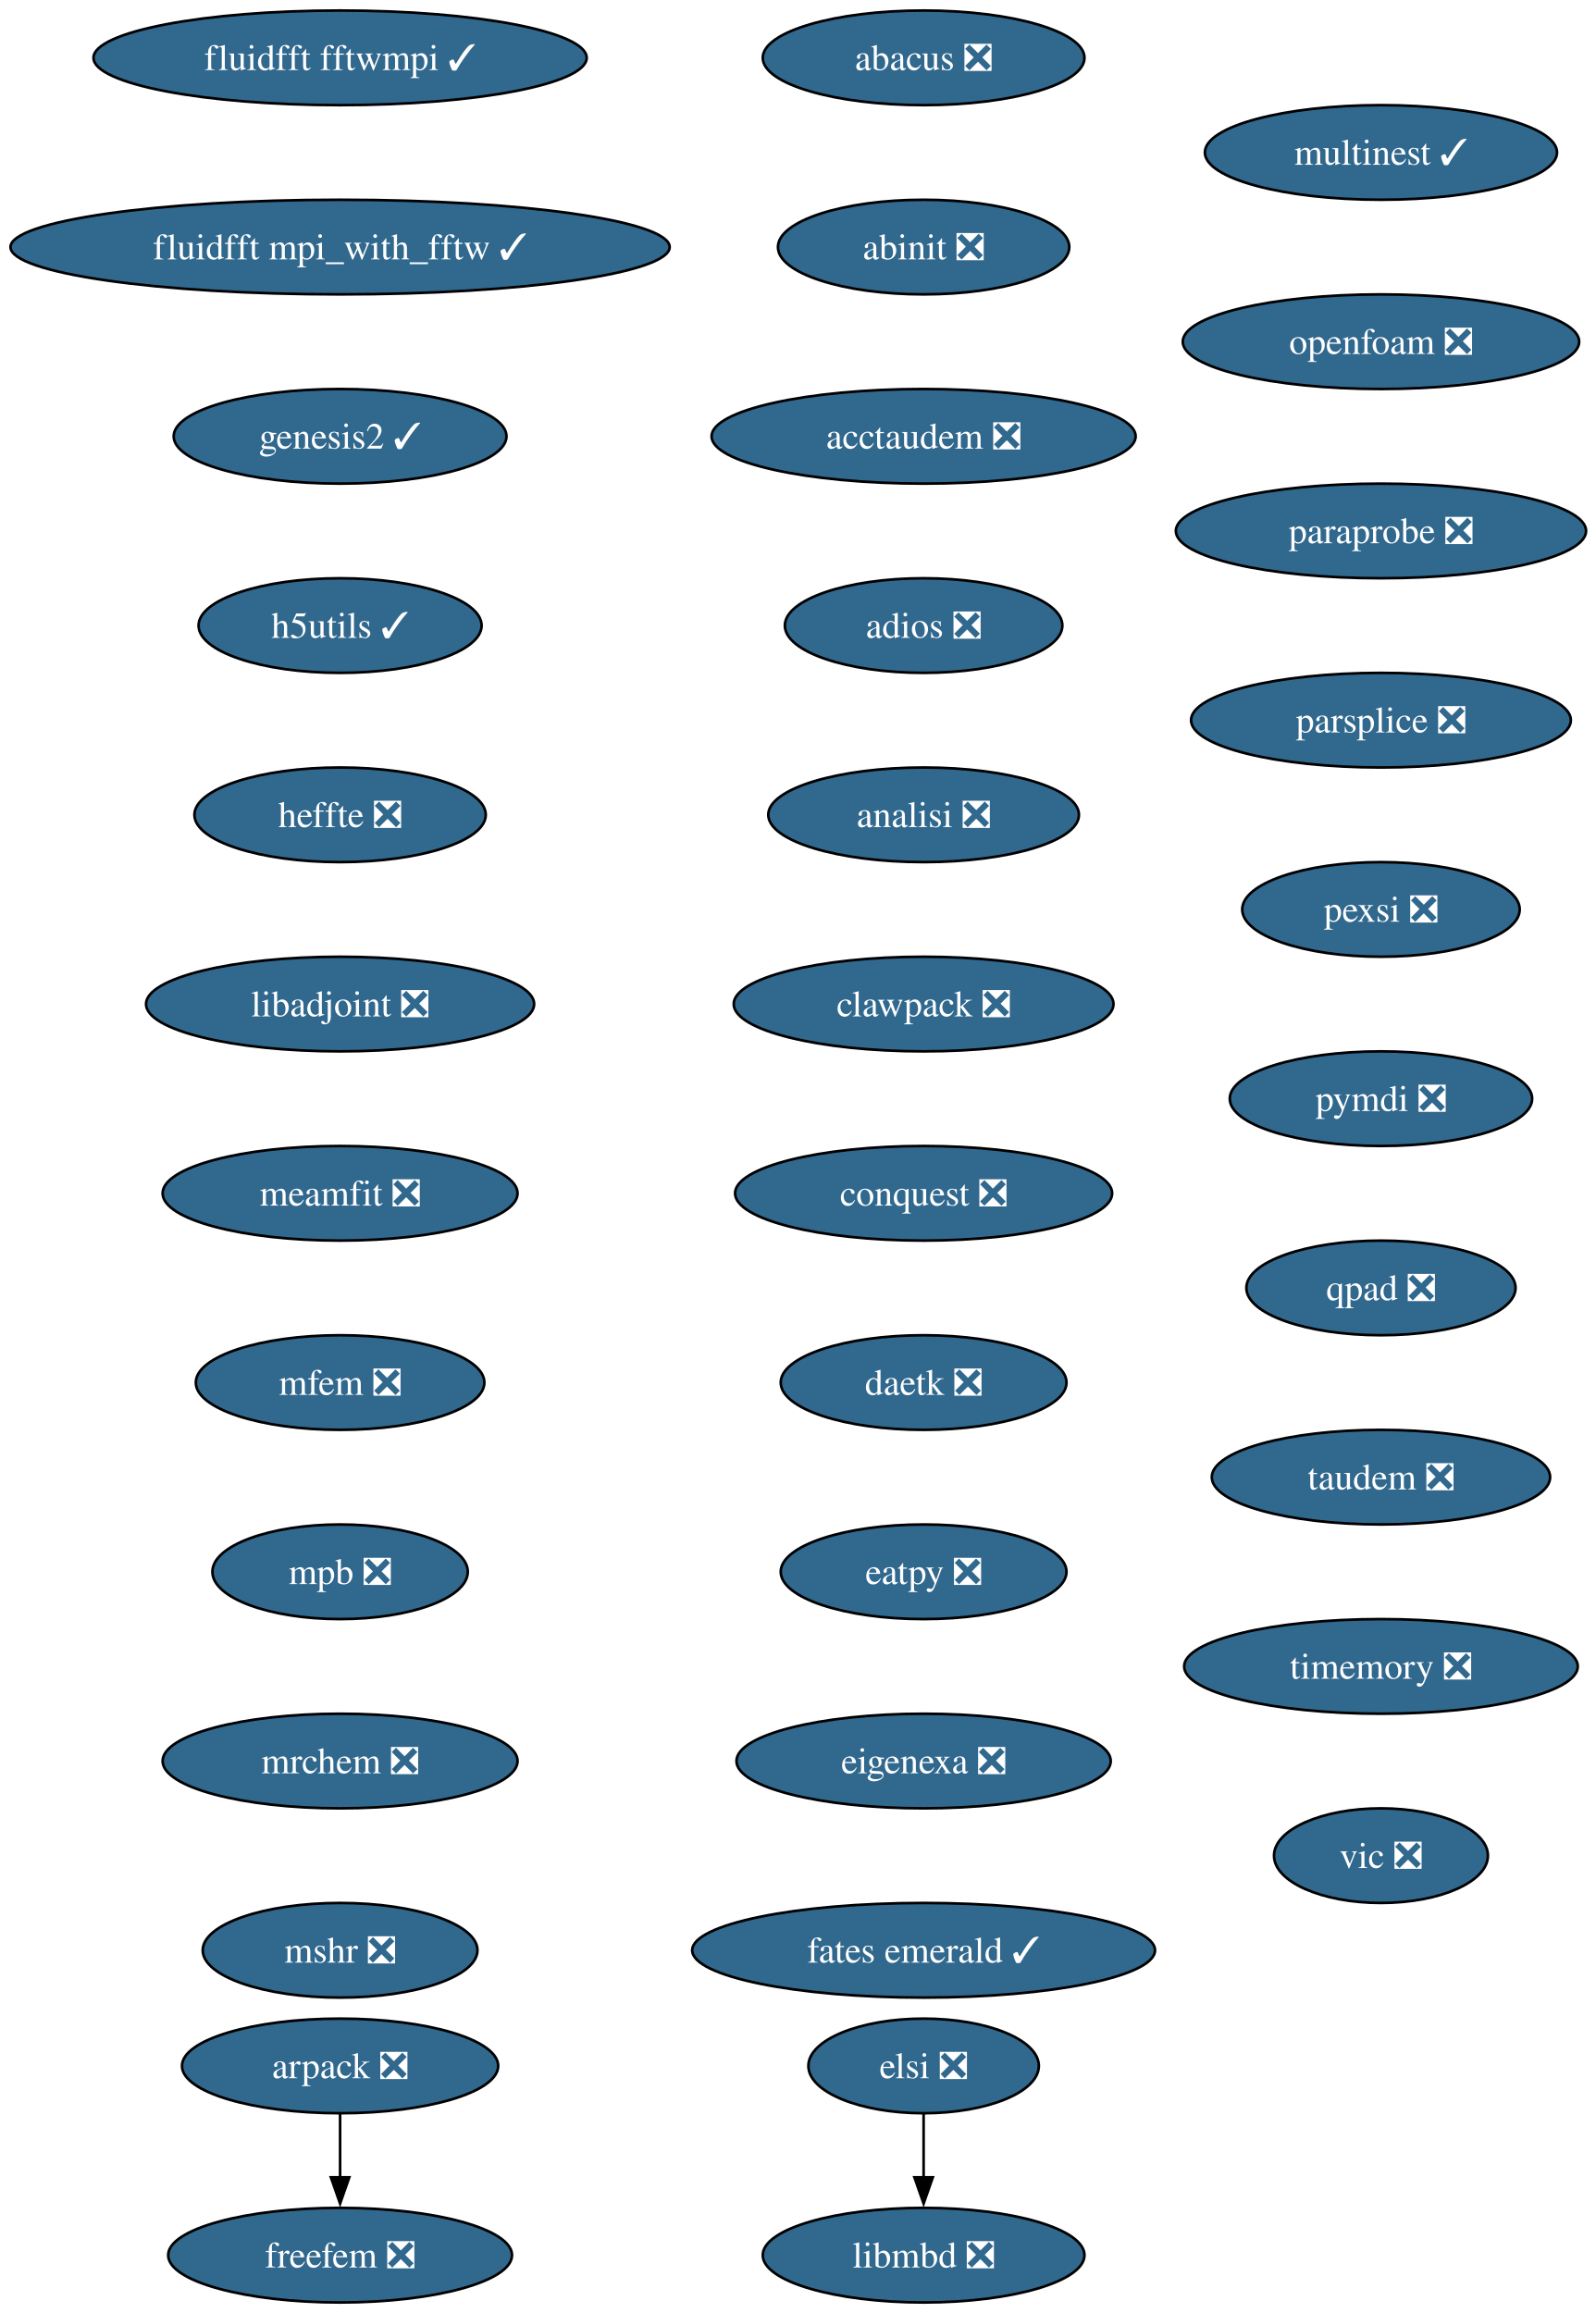
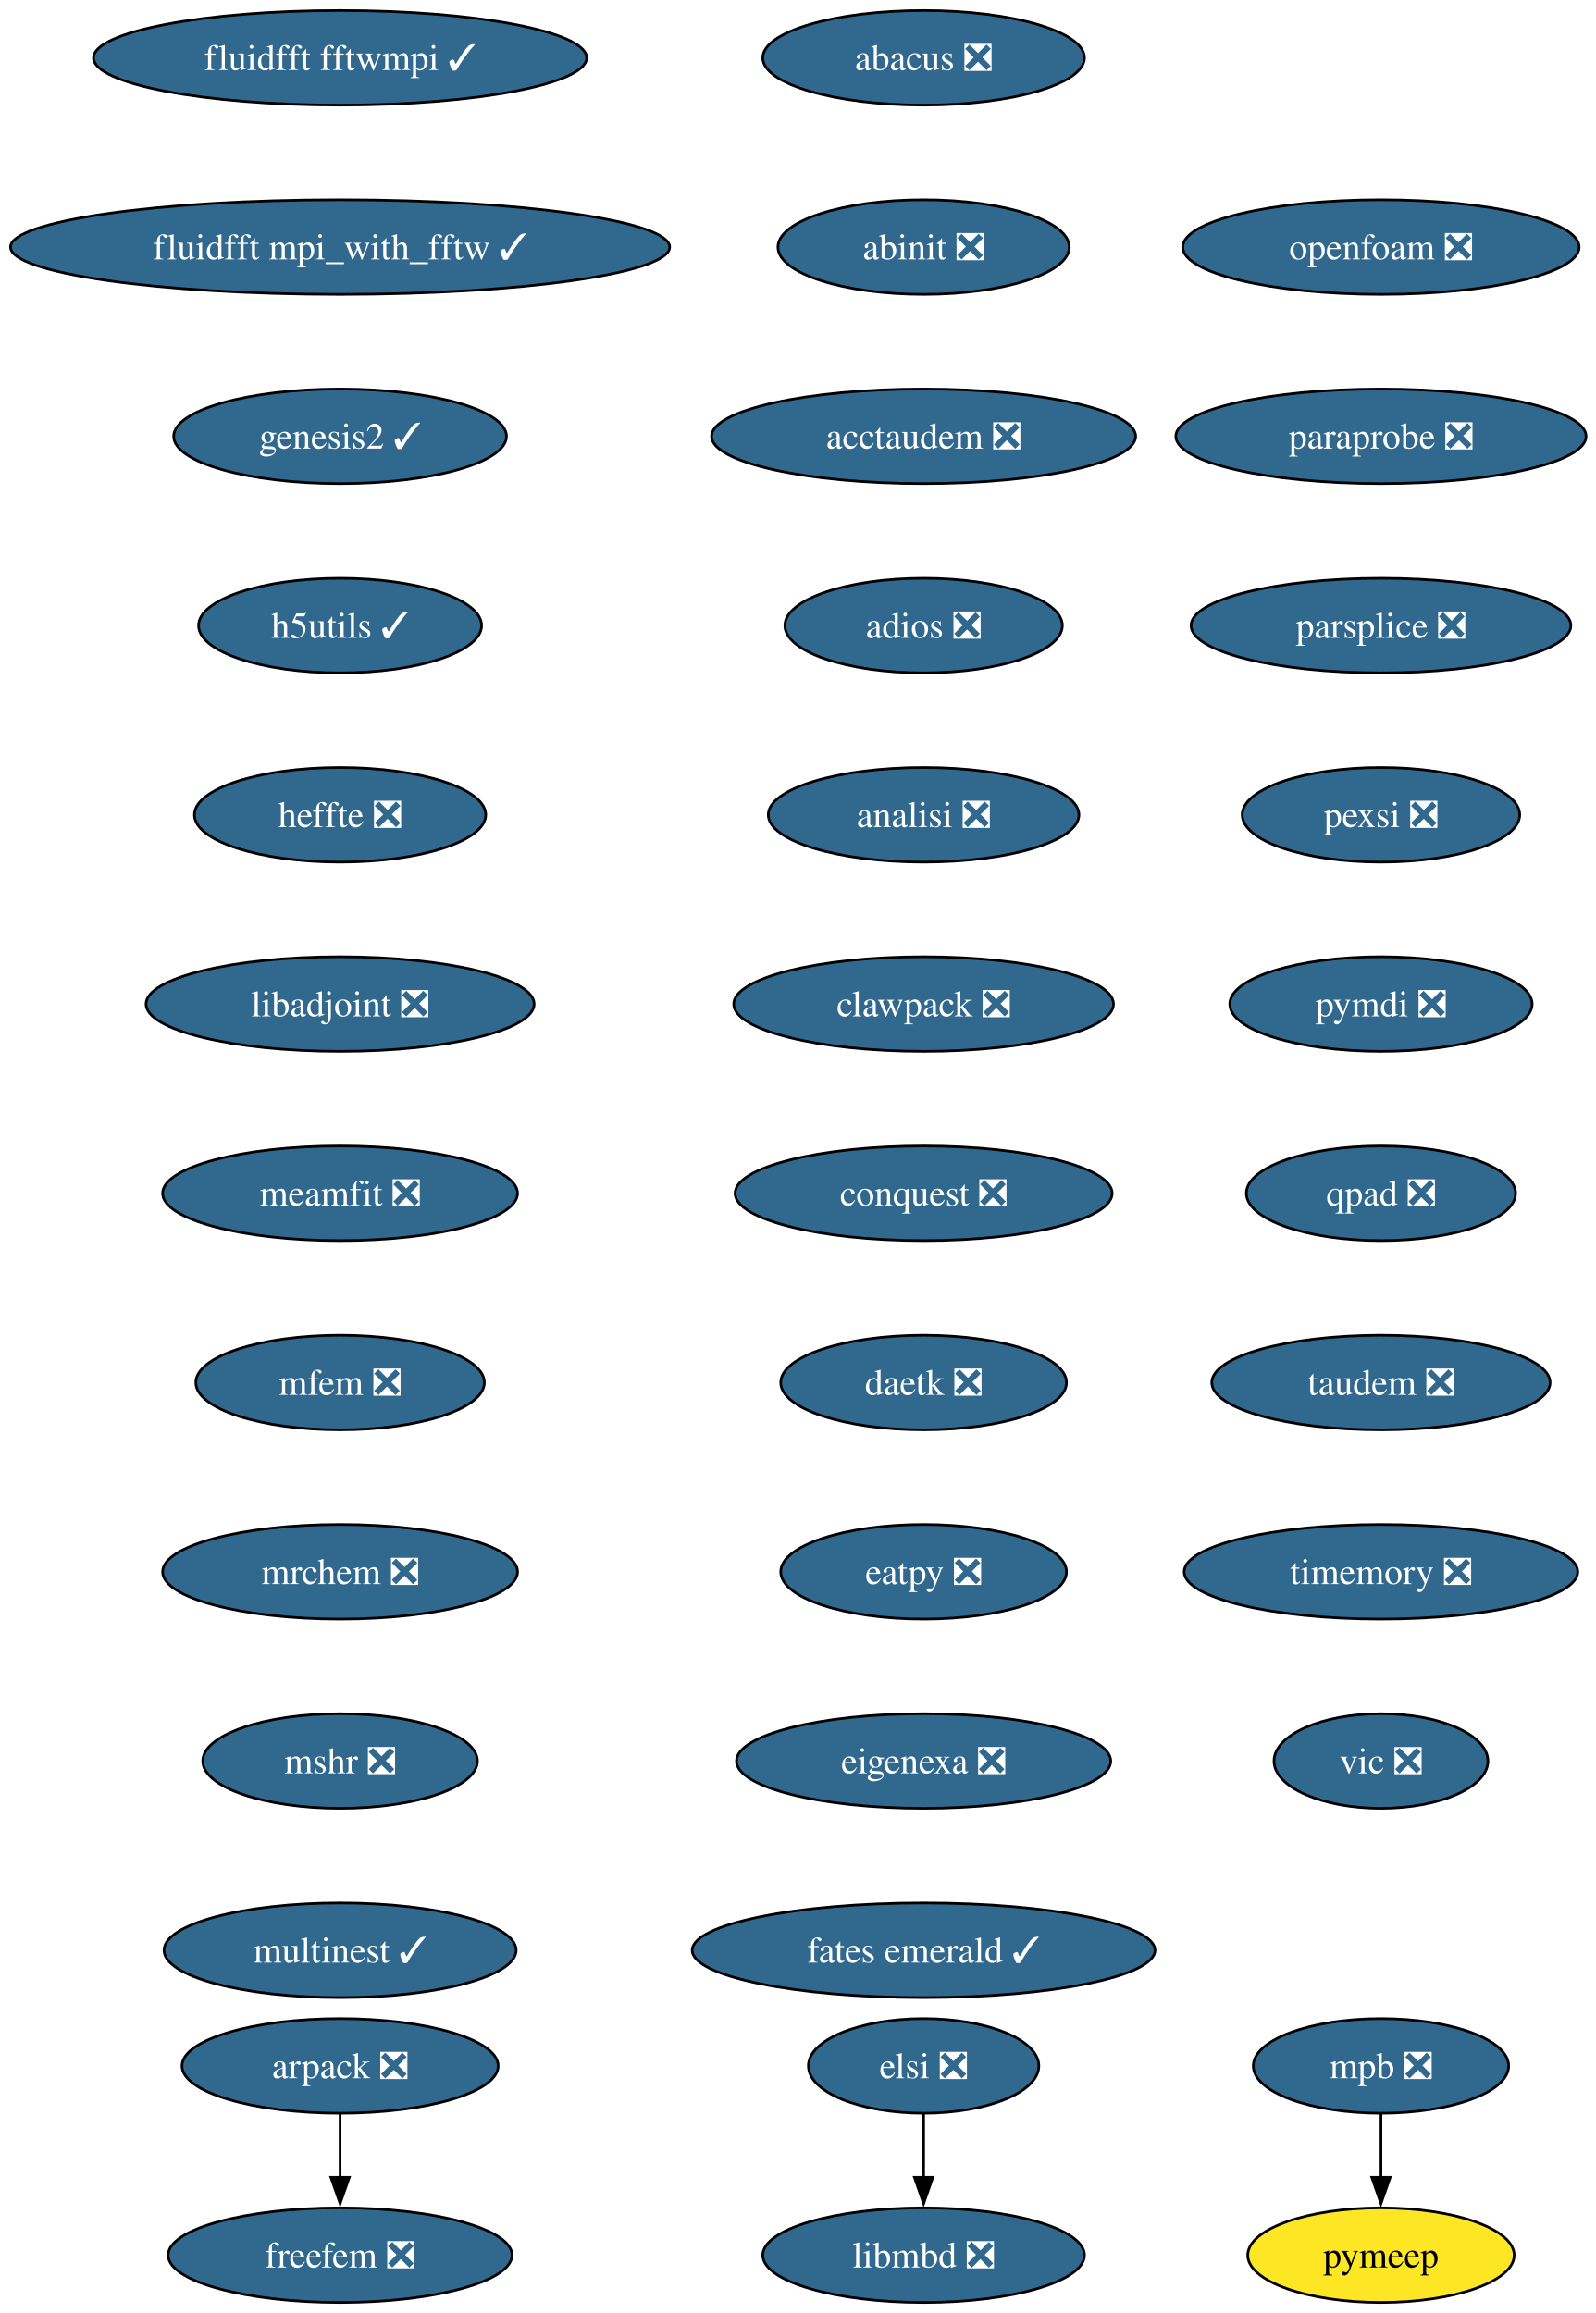
<svg xmlns="http://www.w3.org/2000/svg" xmlns:xlink="http://www.w3.org/1999/xlink" width="607pt" height="880pt" viewBox="0.00 0.00 607.00 880.00">
  <g id="graph0" class="graph" transform="scale(1 1) rotate(0) translate(4 876)">
    <polygon fill="white" stroke="none" points="-4,4 -4,-876 603.43,-876 603.43,4 -4,4" />
    <g id="node1" class="node">
      <g id="a_node1">
        <a xlink:href="https://github.com/conda-forge/abacus-feedstock/pull/82" xlink:title="abacus ❎">
          <ellipse fill="#31688e" stroke="black" cx="347.39" cy="-854" rx="61.2" ry="18" />
          <text xml:space="preserve" text-anchor="middle" x="347.39" y="-849.33" font-family="Times,serif" font-size="14.00" fill="white">abacus ❎</text>
        </a>
      </g>
    </g>
    <g id="node2" class="node">
      <g id="a_node2">
        <a xlink:href="https://github.com/conda-forge/abinit-feedstock/pull/83" xlink:title="abinit ❎">
          <ellipse fill="#31688e" stroke="black" cx="347.39" cy="-782" rx="55.42" ry="18" />
          <text xml:space="preserve" text-anchor="middle" x="347.39" y="-777.33" font-family="Times,serif" font-size="14.00" fill="white">abinit ❎</text>
        </a>
      </g>
    </g>
    <g id="node3" class="node">
      <g id="a_node3">
        <a xlink:href="https://github.com/conda-forge/acctaudem-feedstock/pull/19" xlink:title="acctaudem ❎">
          <ellipse fill="#31688e" stroke="black" cx="347.39" cy="-710" rx="80.67" ry="18" />
          <text xml:space="preserve" text-anchor="middle" x="347.39" y="-705.33" font-family="Times,serif" font-size="14.00" fill="white">acctaudem ❎</text>
        </a>
      </g>
    </g>
    <g id="node4" class="node">
      <g id="a_node4">
        <a xlink:href="https://github.com/conda-forge/adios-feedstock/pull/40" xlink:title="adios ❎">
          <ellipse fill="#31688e" stroke="black" cx="347.39" cy="-638" rx="52.79" ry="18" />
          <text xml:space="preserve" text-anchor="middle" x="347.39" y="-633.33" font-family="Times,serif" font-size="14.00" fill="white">adios ❎</text>
        </a>
      </g>
    </g>
    <g id="node5" class="node">
      <g id="a_node5">
        <a xlink:href="https://github.com/conda-forge/analisi-feedstock/pull/39" xlink:title="analisi ❎">
          <ellipse fill="#31688e" stroke="black" cx="347.39" cy="-566" rx="59.1" ry="18" />
          <text xml:space="preserve" text-anchor="middle" x="347.39" y="-561.33" font-family="Times,serif" font-size="14.00" fill="white">analisi ❎</text>
        </a>
      </g>
    </g>
    <g id="node6" class="node">
      <g id="a_node6">
        <a xlink:href="https://github.com/conda-forge/clawpack-feedstock/pull/28" xlink:title="clawpack ❎">
          <ellipse fill="#31688e" stroke="black" cx="347.39" cy="-494" rx="72.25" ry="18" />
          <text xml:space="preserve" text-anchor="middle" x="347.39" y="-489.32" font-family="Times,serif" font-size="14.00" fill="white">clawpack ❎</text>
        </a>
      </g>
    </g>
    <g id="node9" class="node">
      <g id="a_node9">
        <a xlink:href="https://github.com/conda-forge/conquest-feedstock/pull/7" xlink:title="conquest ❎">
          <ellipse fill="#31688e" stroke="black" cx="347.39" cy="-422" rx="71.73" ry="18" />
          <text xml:space="preserve" text-anchor="middle" x="347.39" y="-417.32" font-family="Times,serif" font-size="14.00" fill="white">conquest ❎</text>
        </a>
      </g>
    </g>
    <g id="node7" class="node">
      <g id="a_node7">
        <a xlink:href="https://github.com/conda-forge/arpack-feedstock/pull/56" xlink:title="arpack ❎">
          <ellipse fill="#31688e" stroke="black" cx="125.39" cy="-90" rx="60.15" ry="18" />
          <text xml:space="preserve" text-anchor="middle" x="125.39" y="-85.33" font-family="Times,serif" font-size="14.00" fill="white">arpack ❎</text>
        </a>
      </g>
    </g>
    <g id="node8" class="node">
      <g id="a_node8">
        <a xlink:href="https://github.com/conda-forge/freefem-feedstock/pull/57" xlink:title="freefem ❎">
          <ellipse fill="#31688e" stroke="black" cx="125.39" cy="-18" rx="65.41" ry="18" />
          <text xml:space="preserve" text-anchor="middle" x="125.39" y="-13.32" font-family="Times,serif" font-size="14.00" fill="white">freefem ❎</text>
        </a>
      </g>
    </g>
    <g id="edge6" class="edge">
      <path fill="none" stroke="black" d="M125.39,-71.7C125.39,-64.41 125.39,-55.73 125.39,-47.54" />
      <polygon fill="black" stroke="black" points="128.89,-47.62 125.39,-37.62 121.89,-47.62 128.89,-47.62" />
    </g>
    <g id="node10" class="node">
      <g id="a_node10">
        <a xlink:href="https://github.com/conda-forge/daetk-feedstock/pull/22" xlink:title="daetk ❎">
          <ellipse fill="#31688e" stroke="black" cx="347.39" cy="-350" rx="54.36" ry="18" />
          <text xml:space="preserve" text-anchor="middle" x="347.39" y="-345.32" font-family="Times,serif" font-size="14.00" fill="white">daetk ❎</text>
        </a>
      </g>
    </g>
    <g id="node11" class="node">
      <g id="a_node11">
        <a xlink:href="https://github.com/conda-forge/eatpy-feedstock/pull/10" xlink:title="eatpy ❎">
          <ellipse fill="#31688e" stroke="black" cx="347.39" cy="-278" rx="54.36" ry="18" />
          <text xml:space="preserve" text-anchor="middle" x="347.39" y="-273.32" font-family="Times,serif" font-size="14.00" fill="white">eatpy ❎</text>
        </a>
      </g>
    </g>
    <g id="node12" class="node">
      <g id="a_node12">
        <a xlink:href="https://github.com/conda-forge/eigenexa-feedstock/pull/4" xlink:title="eigenexa ❎">
          <ellipse fill="#31688e" stroke="black" cx="347.39" cy="-206" rx="71.2" ry="18" />
          <text xml:space="preserve" text-anchor="middle" x="347.39" y="-201.33" font-family="Times,serif" font-size="14.00" fill="white">eigenexa ❎</text>
        </a>
      </g>
    </g>
    <g id="node13" class="node">
      <g id="a_node13">
        <a xlink:href="https://github.com/conda-forge/fates-emerald-feedstock/pull/25" xlink:title="fates emerald ✓">
          <ellipse fill="#31688e" stroke="black" cx="347.39" cy="-134" rx="88.04" ry="18" />
          <text xml:space="preserve" text-anchor="middle" x="347.39" y="-129.32" font-family="Times,serif" font-size="14.00" fill="white">fates emerald ✓</text>
        </a>
      </g>
    </g>
    <g id="node14" class="node">
      <g id="a_node14">
        <a xlink:href="https://github.com/conda-forge/elsi-feedstock/pull/24" xlink:title="elsi ❎">
          <ellipse fill="#31688e" stroke="black" cx="347.39" cy="-90" rx="43.84" ry="18" />
          <text xml:space="preserve" text-anchor="middle" x="347.39" y="-85.33" font-family="Times,serif" font-size="14.00" fill="white">elsi ❎</text>
        </a>
      </g>
    </g>
    <g id="node15" class="node">
      <g id="a_node15">
        <a xlink:href="https://github.com/conda-forge/libmbd-feedstock/pull/42" xlink:title="libmbd ❎">
          <ellipse fill="#31688e" stroke="black" cx="347.39" cy="-18" rx="61.2" ry="18" />
          <text xml:space="preserve" text-anchor="middle" x="347.39" y="-13.32" font-family="Times,serif" font-size="14.00" fill="white">libmbd ❎</text>
        </a>
      </g>
    </g>
    <g id="edge12" class="edge">
      <path fill="none" stroke="black" d="M347.39,-71.7C347.39,-64.41 347.39,-55.73 347.39,-47.54" />
      <polygon fill="black" stroke="black" points="350.89,-47.62 347.39,-37.62 343.89,-47.62 350.89,-47.62" />
    </g>
    <g id="node16" class="node">
      <g id="a_node16">
        <a xlink:href="https://github.com/conda-forge/fluidfft-fftwmpi-feedstock/pull/10" xlink:title="fluidfft fftwmpi ✓">
          <ellipse fill="#31688e" stroke="black" cx="125.39" cy="-854" rx="93.82" ry="18" />
          <text xml:space="preserve" text-anchor="middle" x="125.39" y="-849.33" font-family="Times,serif" font-size="14.00" fill="white">fluidfft fftwmpi ✓</text>
        </a>
      </g>
    </g>
    <g id="node17" class="node">
      <g id="a_node17">
        <a xlink:href="https://github.com/conda-forge/fluidfft-mpi_with_fftw-feedstock/pull/8" xlink:title="fluidfft mpi_with_fftw ✓">
          <ellipse fill="#31688e" stroke="black" cx="125.39" cy="-782" rx="125.39" ry="18" />
          <text xml:space="preserve" text-anchor="middle" x="125.39" y="-777.33" font-family="Times,serif" font-size="14.00" fill="white">fluidfft mpi_with_fftw ✓</text>
        </a>
      </g>
    </g>
    <g id="node18" class="node">
      <g id="a_node18">
        <a xlink:href="https://github.com/conda-forge/genesis2-feedstock/pull/14" xlink:title="genesis2 ✓">
          <ellipse fill="#31688e" stroke="black" cx="125.39" cy="-710" rx="63.31" ry="18" />
          <text xml:space="preserve" text-anchor="middle" x="125.39" y="-705.33" font-family="Times,serif" font-size="14.00" fill="white">genesis2 ✓</text>
        </a>
      </g>
    </g>
    <g id="node19" class="node">
      <g id="a_node19">
        <a xlink:href="https://github.com/conda-forge/h5utils-feedstock/pull/43" xlink:title="h5utils ✓">
          <ellipse fill="#31688e" stroke="black" cx="125.39" cy="-638" rx="53.84" ry="18" />
          <text xml:space="preserve" text-anchor="middle" x="125.39" y="-633.33" font-family="Times,serif" font-size="14.00" fill="white">h5utils ✓</text>
        </a>
      </g>
    </g>
    <g id="node20" class="node">
      <g id="a_node20">
        <a xlink:href="https://github.com/conda-forge/heffte-feedstock/pull/11" xlink:title="heffte ❎">
          <ellipse fill="#31688e" stroke="black" cx="125.39" cy="-566" rx="55.42" ry="18" />
          <text xml:space="preserve" text-anchor="middle" x="125.39" y="-561.33" font-family="Times,serif" font-size="14.00" fill="white">heffte ❎</text>
        </a>
      </g>
    </g>
    <g id="node21" class="node">
      <g id="a_node21">
        <a xlink:href="https://github.com/conda-forge/libadjoint-feedstock/pull/47" xlink:title="libadjoint ❎">
          <ellipse fill="#31688e" stroke="black" cx="125.39" cy="-494" rx="73.83" ry="18" />
          <text xml:space="preserve" text-anchor="middle" x="125.39" y="-489.32" font-family="Times,serif" font-size="14.00" fill="white">libadjoint ❎</text>
        </a>
      </g>
    </g>
    <g id="node22" class="node">
      <g id="a_node22">
        <a xlink:href="https://github.com/conda-forge/meamfit-feedstock/pull/1" xlink:title="meamfit ❎">
          <ellipse fill="#31688e" stroke="black" cx="125.39" cy="-422" rx="67.52" ry="18" />
          <text xml:space="preserve" text-anchor="middle" x="125.39" y="-417.32" font-family="Times,serif" font-size="14.00" fill="white">meamfit ❎</text>
        </a>
      </g>
    </g>
    <g id="node23" class="node">
      <g id="a_node23">
        <a xlink:href="https://github.com/conda-forge/mfem-feedstock/pull/18" xlink:title="mfem ❎">
          <ellipse fill="#31688e" stroke="black" cx="125.39" cy="-350" rx="54.89" ry="18" />
          <text xml:space="preserve" text-anchor="middle" x="125.39" y="-345.32" font-family="Times,serif" font-size="14.00" fill="white">mfem ❎</text>
        </a>
      </g>
    </g>
    <g id="node24" class="node">
      <g id="a_node24">
-         <a xlink:href="https://github.com/conda-forge/mpb-feedstock/pull/52" xlink:title="mpb ❎">
-           <ellipse fill="#31688e" stroke="black" cx="125.39" cy="-278" rx="48.58" ry="18" />
-           <text xml:space="preserve" text-anchor="middle" x="125.39" y="-273.32" font-family="Times,serif" font-size="14.00" fill="white">mpb ❎</text>
+         <a xlink:href="https://github.com/conda-forge/mrchem-feedstock/pull/30" xlink:title="mrchem ❎">
+           <ellipse fill="#31688e" stroke="black" cx="125.39" cy="-278" rx="67.52" ry="18" />
+           <text xml:space="preserve" text-anchor="middle" x="125.39" y="-273.32" font-family="Times,serif" font-size="14.00" fill="white">mrchem ❎</text>
+         </a>
+       </g>
+     </g>
+     <g id="node27" class="node">
+       <g id="a_node27">
+         <a xlink:href="https://github.com/conda-forge/mshr-feedstock/pull/42" xlink:title="mshr ❎">
+           <ellipse fill="#31688e" stroke="black" cx="125.39" cy="-206" rx="52.26" ry="18" />
+           <text xml:space="preserve" text-anchor="middle" x="125.39" y="-201.33" font-family="Times,serif" font-size="14.00" fill="white">mshr ❎</text>
        </a>
      </g>
    </g>
    <g id="node25" class="node">
      <g id="a_node25">
-         <a xlink:href="https://github.com/conda-forge/mrchem-feedstock/pull/30" xlink:title="mrchem ❎">
-           <ellipse fill="#31688e" stroke="black" cx="125.39" cy="-206" rx="67.52" ry="18" />
-           <text xml:space="preserve" text-anchor="middle" x="125.39" y="-201.33" font-family="Times,serif" font-size="14.00" fill="white">mrchem ❎</text>
+         <a xlink:href="https://github.com/conda-forge/mpb-feedstock/pull/52" xlink:title="mpb ❎">
+           <ellipse fill="#31688e" stroke="black" cx="521.39" cy="-90" rx="48.58" ry="18" />
+           <text xml:space="preserve" text-anchor="middle" x="521.39" y="-85.33" font-family="Times,serif" font-size="14.00" fill="white">mpb ❎</text>
        </a>
      </g>
    </g>
    <g id="node26" class="node">
      <g id="a_node26">
-         <a xlink:href="https://github.com/conda-forge/mshr-feedstock/pull/42" xlink:title="mshr ❎">
-           <ellipse fill="#31688e" stroke="black" cx="125.39" cy="-134" rx="52.26" ry="18" />
-           <text xml:space="preserve" text-anchor="middle" x="125.39" y="-129.32" font-family="Times,serif" font-size="14.00" fill="white">mshr ❎</text>
-         </a>
-       </g>
-     </g>
-     <g id="node27" class="node">
-       <g id="a_node27">
-         <a xlink:href="https://github.com/conda-forge/multinest-feedstock/pull/17" xlink:title="multinest ✓">
-           <ellipse fill="#31688e" stroke="black" cx="521.39" cy="-818" rx="66.99" ry="18" />
-           <text xml:space="preserve" text-anchor="middle" x="521.39" y="-813.33" font-family="Times,serif" font-size="14.00" fill="white">multinest ✓</text>
-         </a>
-       </g>
+         <a xlink:href="https://github.com/conda-forge/pymeep-feedstock" xlink:title="pymeep">
+           <ellipse fill="#fde725" stroke="black" cx="521.39" cy="-18" rx="50.68" ry="18" />
+           <text xml:space="preserve" text-anchor="middle" x="521.39" y="-13.32" font-family="Times,serif" font-size="14.00">pymeep</text>
+         </a>
+       </g>
+     </g>
+     <g id="edge21" class="edge">
+       <path fill="none" stroke="black" d="M521.39,-71.7C521.39,-64.41 521.39,-55.73 521.39,-47.54" />
+       <polygon fill="black" stroke="black" points="524.89,-47.62 521.39,-37.62 517.89,-47.62 524.89,-47.62" />
    </g>
    <g id="node28" class="node">
      <g id="a_node28">
-         <a xlink:href="https://github.com/conda-forge/openfoam-feedstock/pull/6" xlink:title="openfoam ❎">
-           <ellipse fill="#31688e" stroke="black" cx="521.39" cy="-746" rx="75.41" ry="18" />
-           <text xml:space="preserve" text-anchor="middle" x="521.39" y="-741.33" font-family="Times,serif" font-size="14.00" fill="white">openfoam ❎</text>
+         <a xlink:href="https://github.com/conda-forge/multinest-feedstock/pull/17" xlink:title="multinest ✓">
+           <ellipse fill="#31688e" stroke="black" cx="125.39" cy="-134" rx="66.99" ry="18" />
+           <text xml:space="preserve" text-anchor="middle" x="125.39" y="-129.32" font-family="Times,serif" font-size="14.00" fill="white">multinest ✓</text>
        </a>
      </g>
    </g>
    <g id="node29" class="node">
      <g id="a_node29">
-         <a xlink:href="https://github.com/conda-forge/paraprobe-feedstock/pull/25" xlink:title="paraprobe ❎">
-           <ellipse fill="#31688e" stroke="black" cx="521.39" cy="-674" rx="78.04" ry="18" />
-           <text xml:space="preserve" text-anchor="middle" x="521.39" y="-669.33" font-family="Times,serif" font-size="14.00" fill="white">paraprobe ❎</text>
+         <a xlink:href="https://github.com/conda-forge/openfoam-feedstock/pull/6" xlink:title="openfoam ❎">
+           <ellipse fill="#31688e" stroke="black" cx="521.39" cy="-782" rx="75.41" ry="18" />
+           <text xml:space="preserve" text-anchor="middle" x="521.39" y="-777.33" font-family="Times,serif" font-size="14.00" fill="white">openfoam ❎</text>
        </a>
      </g>
    </g>
    <g id="node30" class="node">
      <g id="a_node30">
-         <a xlink:href="https://github.com/conda-forge/parsplice-feedstock/pull/16" xlink:title="parsplice ❎">
-           <ellipse fill="#31688e" stroke="black" cx="521.39" cy="-602" rx="72.25" ry="18" />
-           <text xml:space="preserve" text-anchor="middle" x="521.39" y="-597.33" font-family="Times,serif" font-size="14.00" fill="white">parsplice ❎</text>
+         <a xlink:href="https://github.com/conda-forge/paraprobe-feedstock/pull/25" xlink:title="paraprobe ❎">
+           <ellipse fill="#31688e" stroke="black" cx="521.39" cy="-710" rx="78.04" ry="18" />
+           <text xml:space="preserve" text-anchor="middle" x="521.39" y="-705.33" font-family="Times,serif" font-size="14.00" fill="white">paraprobe ❎</text>
        </a>
      </g>
    </g>
    <g id="node31" class="node">
      <g id="a_node31">
-         <a xlink:href="https://github.com/conda-forge/pexsi-feedstock/pull/12" xlink:title="pexsi ❎">
-           <ellipse fill="#31688e" stroke="black" cx="521.39" cy="-530" rx="52.79" ry="18" />
-           <text xml:space="preserve" text-anchor="middle" x="521.39" y="-525.33" font-family="Times,serif" font-size="14.00" fill="white">pexsi ❎</text>
+         <a xlink:href="https://github.com/conda-forge/parsplice-feedstock/pull/16" xlink:title="parsplice ❎">
+           <ellipse fill="#31688e" stroke="black" cx="521.39" cy="-638" rx="72.25" ry="18" />
+           <text xml:space="preserve" text-anchor="middle" x="521.39" y="-633.33" font-family="Times,serif" font-size="14.00" fill="white">parsplice ❎</text>
        </a>
      </g>
    </g>
    <g id="node32" class="node">
      <g id="a_node32">
-         <a xlink:href="https://github.com/conda-forge/pymdi-feedstock/pull/93" xlink:title="pymdi ❎">
-           <ellipse fill="#31688e" stroke="black" cx="521.39" cy="-458" rx="57.52" ry="18" />
-           <text xml:space="preserve" text-anchor="middle" x="521.39" y="-453.32" font-family="Times,serif" font-size="14.00" fill="white">pymdi ❎</text>
+         <a xlink:href="https://github.com/conda-forge/pexsi-feedstock/pull/12" xlink:title="pexsi ❎">
+           <ellipse fill="#31688e" stroke="black" cx="521.39" cy="-566" rx="52.79" ry="18" />
+           <text xml:space="preserve" text-anchor="middle" x="521.39" y="-561.33" font-family="Times,serif" font-size="14.00" fill="white">pexsi ❎</text>
        </a>
      </g>
    </g>
    <g id="node33" class="node">
      <g id="a_node33">
-         <a xlink:href="https://github.com/conda-forge/qpad-feedstock/pull/5" xlink:title="qpad ❎">
-           <ellipse fill="#31688e" stroke="black" cx="521.39" cy="-386" rx="51.21" ry="18" />
-           <text xml:space="preserve" text-anchor="middle" x="521.39" y="-381.32" font-family="Times,serif" font-size="14.00" fill="white">qpad ❎</text>
+         <a xlink:href="https://github.com/conda-forge/pymdi-feedstock/pull/93" xlink:title="pymdi ❎">
+           <ellipse fill="#31688e" stroke="black" cx="521.39" cy="-494" rx="57.52" ry="18" />
+           <text xml:space="preserve" text-anchor="middle" x="521.39" y="-489.32" font-family="Times,serif" font-size="14.00" fill="white">pymdi ❎</text>
        </a>
      </g>
    </g>
    <g id="node34" class="node">
      <g id="a_node34">
-         <a xlink:href="https://github.com/conda-forge/taudem-feedstock/pull/25" xlink:title="taudem ❎">
-           <ellipse fill="#31688e" stroke="black" cx="521.39" cy="-314" rx="64.36" ry="18" />
-           <text xml:space="preserve" text-anchor="middle" x="521.39" y="-309.32" font-family="Times,serif" font-size="14.00" fill="white">taudem ❎</text>
+         <a xlink:href="https://github.com/conda-forge/qpad-feedstock/pull/5" xlink:title="qpad ❎">
+           <ellipse fill="#31688e" stroke="black" cx="521.39" cy="-422" rx="51.21" ry="18" />
+           <text xml:space="preserve" text-anchor="middle" x="521.39" y="-417.32" font-family="Times,serif" font-size="14.00" fill="white">qpad ❎</text>
        </a>
      </g>
    </g>
    <g id="node35" class="node">
      <g id="a_node35">
-         <a xlink:href="https://github.com/conda-forge/timemory-feedstock/pull/25" xlink:title="timemory ❎">
-           <ellipse fill="#31688e" stroke="black" cx="521.39" cy="-242" rx="74.88" ry="18" />
-           <text xml:space="preserve" text-anchor="middle" x="521.39" y="-237.32" font-family="Times,serif" font-size="14.00" fill="white">timemory ❎</text>
+         <a xlink:href="https://github.com/conda-forge/taudem-feedstock/pull/25" xlink:title="taudem ❎">
+           <ellipse fill="#31688e" stroke="black" cx="521.39" cy="-350" rx="64.36" ry="18" />
+           <text xml:space="preserve" text-anchor="middle" x="521.39" y="-345.32" font-family="Times,serif" font-size="14.00" fill="white">taudem ❎</text>
        </a>
      </g>
    </g>
    <g id="node36" class="node">
      <g id="a_node36">
+         <a xlink:href="https://github.com/conda-forge/timemory-feedstock/pull/25" xlink:title="timemory ❎">
+           <ellipse fill="#31688e" stroke="black" cx="521.39" cy="-278" rx="74.88" ry="18" />
+           <text xml:space="preserve" text-anchor="middle" x="521.39" y="-273.32" font-family="Times,serif" font-size="14.00" fill="white">timemory ❎</text>
+         </a>
+       </g>
+     </g>
+     <g id="node37" class="node">
+       <g id="a_node37">
        <a xlink:href="https://github.com/conda-forge/vic-feedstock/pull/27" xlink:title="vic ❎">
-           <ellipse fill="#31688e" stroke="black" cx="521.39" cy="-170" rx="40.69" ry="18" />
-           <text xml:space="preserve" text-anchor="middle" x="521.39" y="-165.32" font-family="Times,serif" font-size="14.00" fill="white">vic ❎</text>
+           <ellipse fill="#31688e" stroke="black" cx="521.39" cy="-206" rx="40.69" ry="18" />
+           <text xml:space="preserve" text-anchor="middle" x="521.39" y="-201.32" font-family="Times,serif" font-size="14.00" fill="white">vic ❎</text>
        </a>
      </g>
    </g>
  </g>
</svg>
